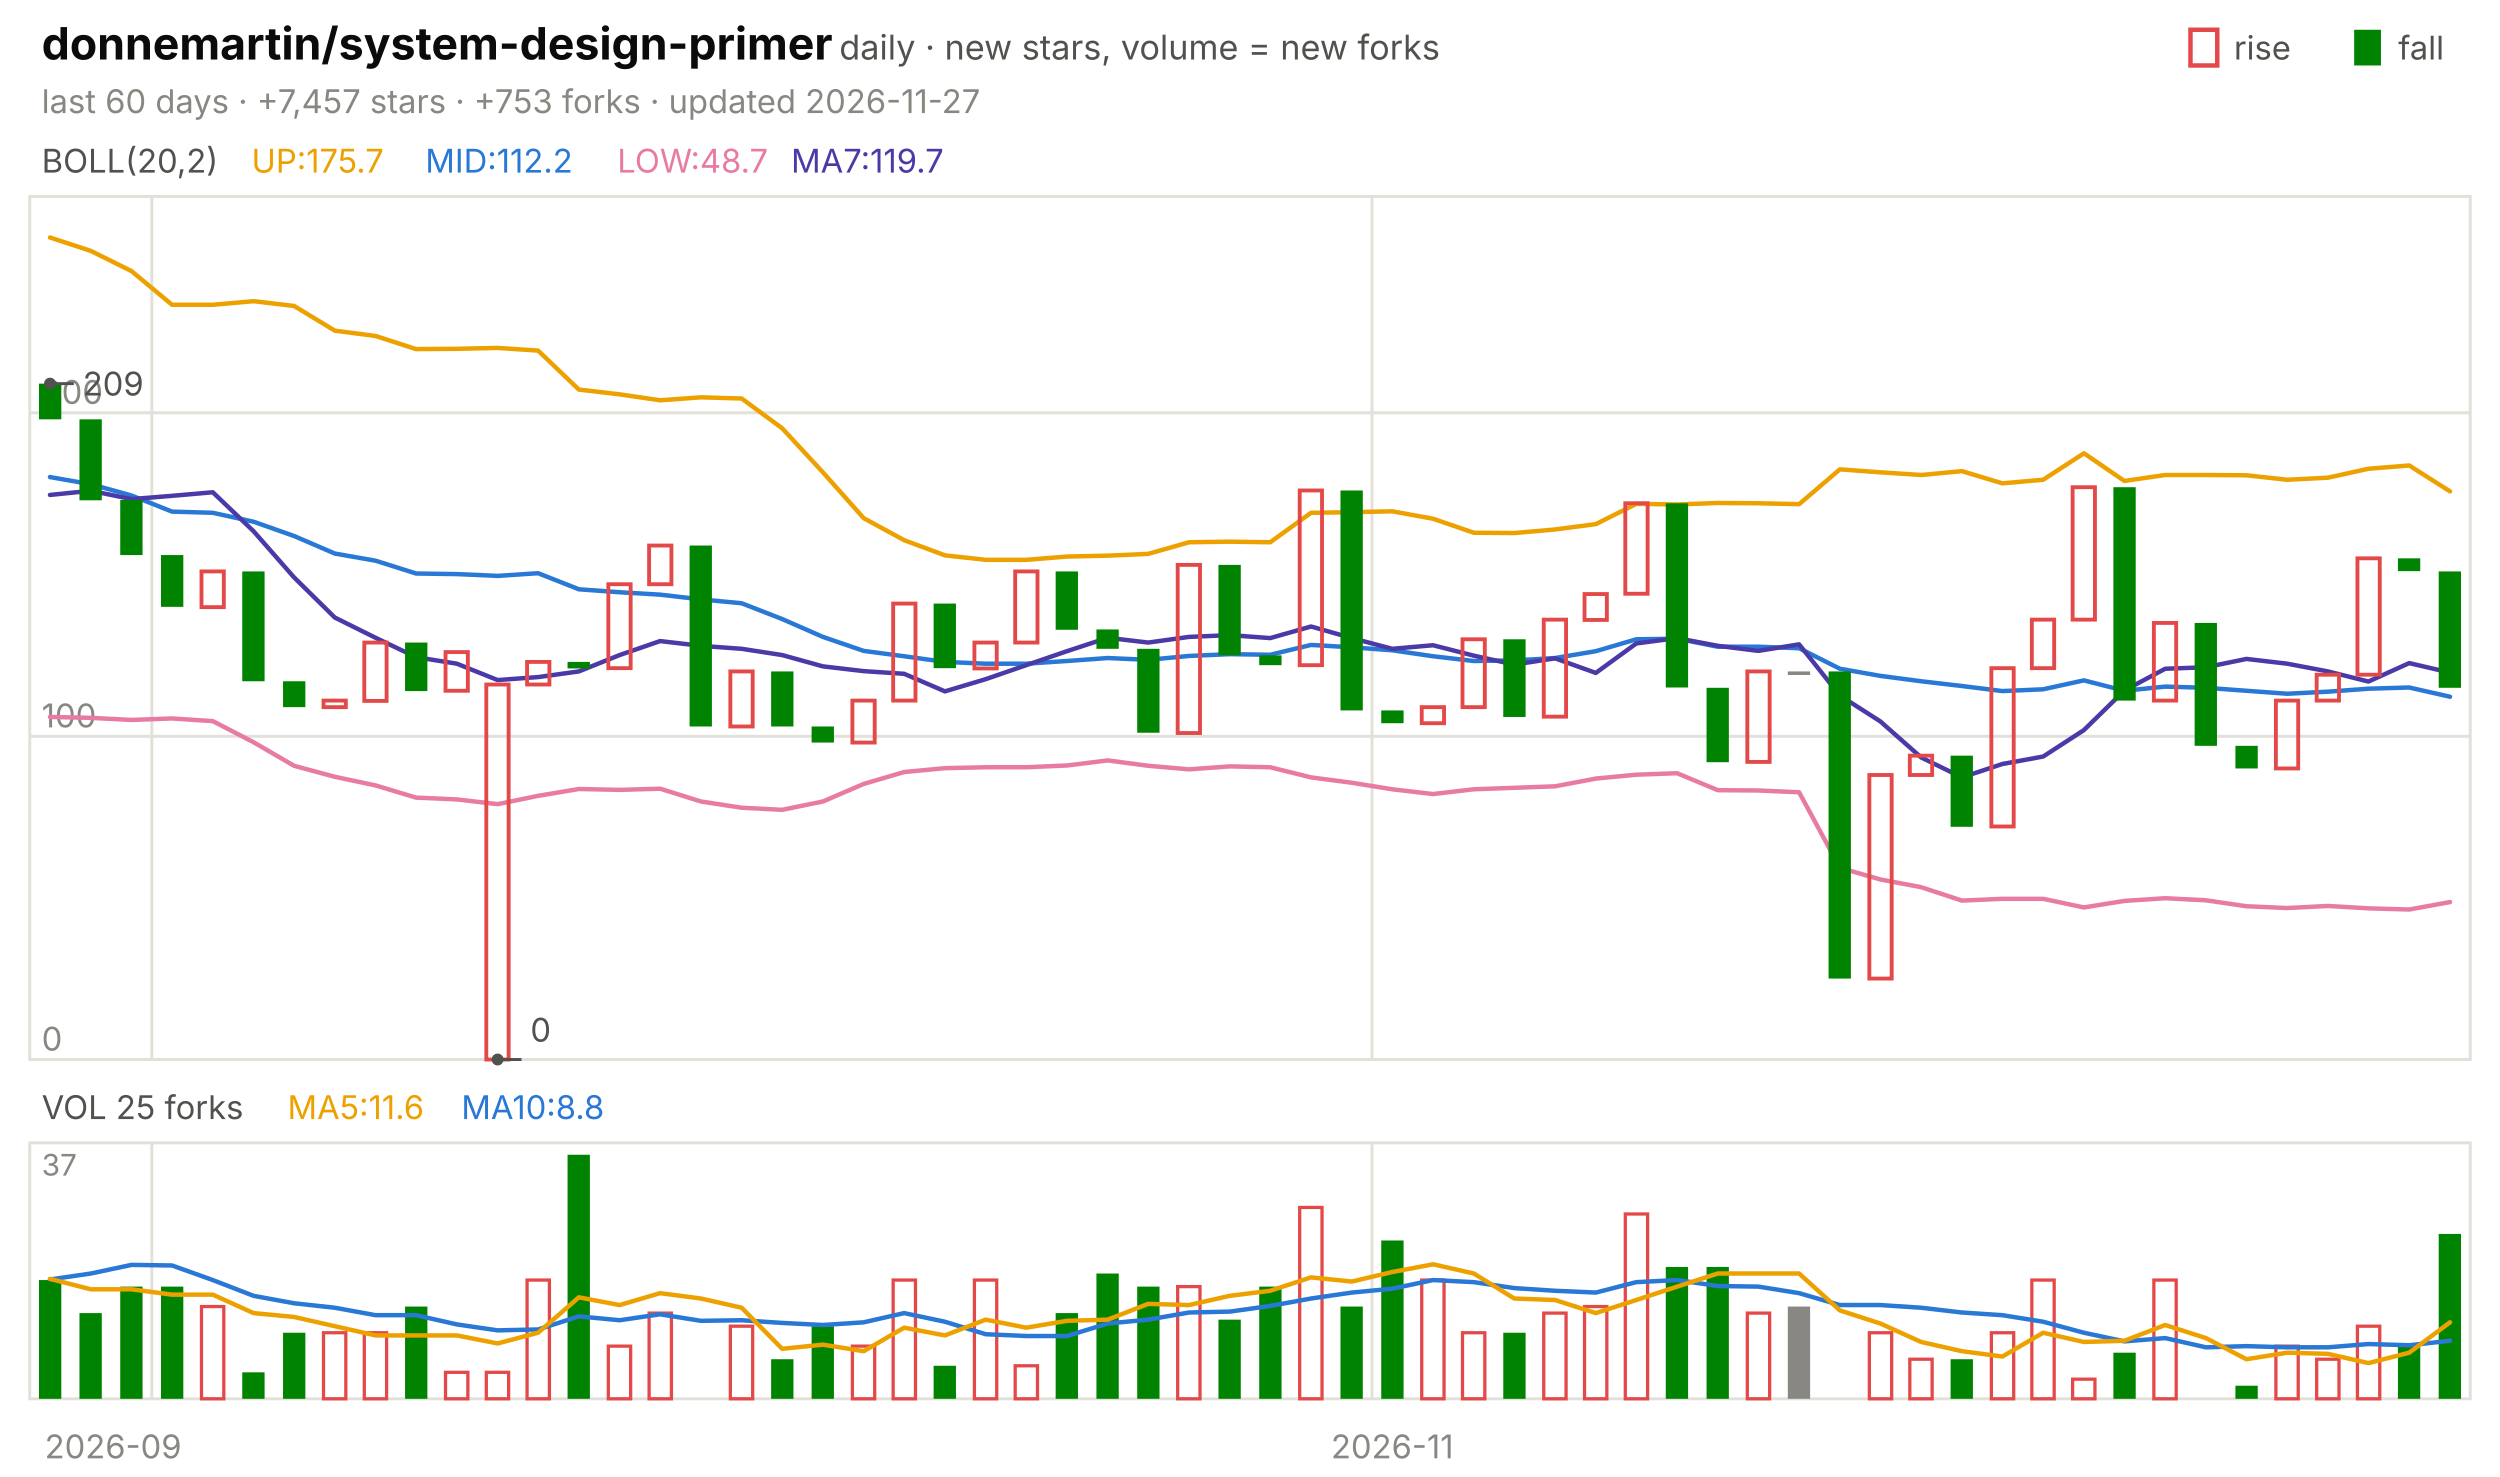
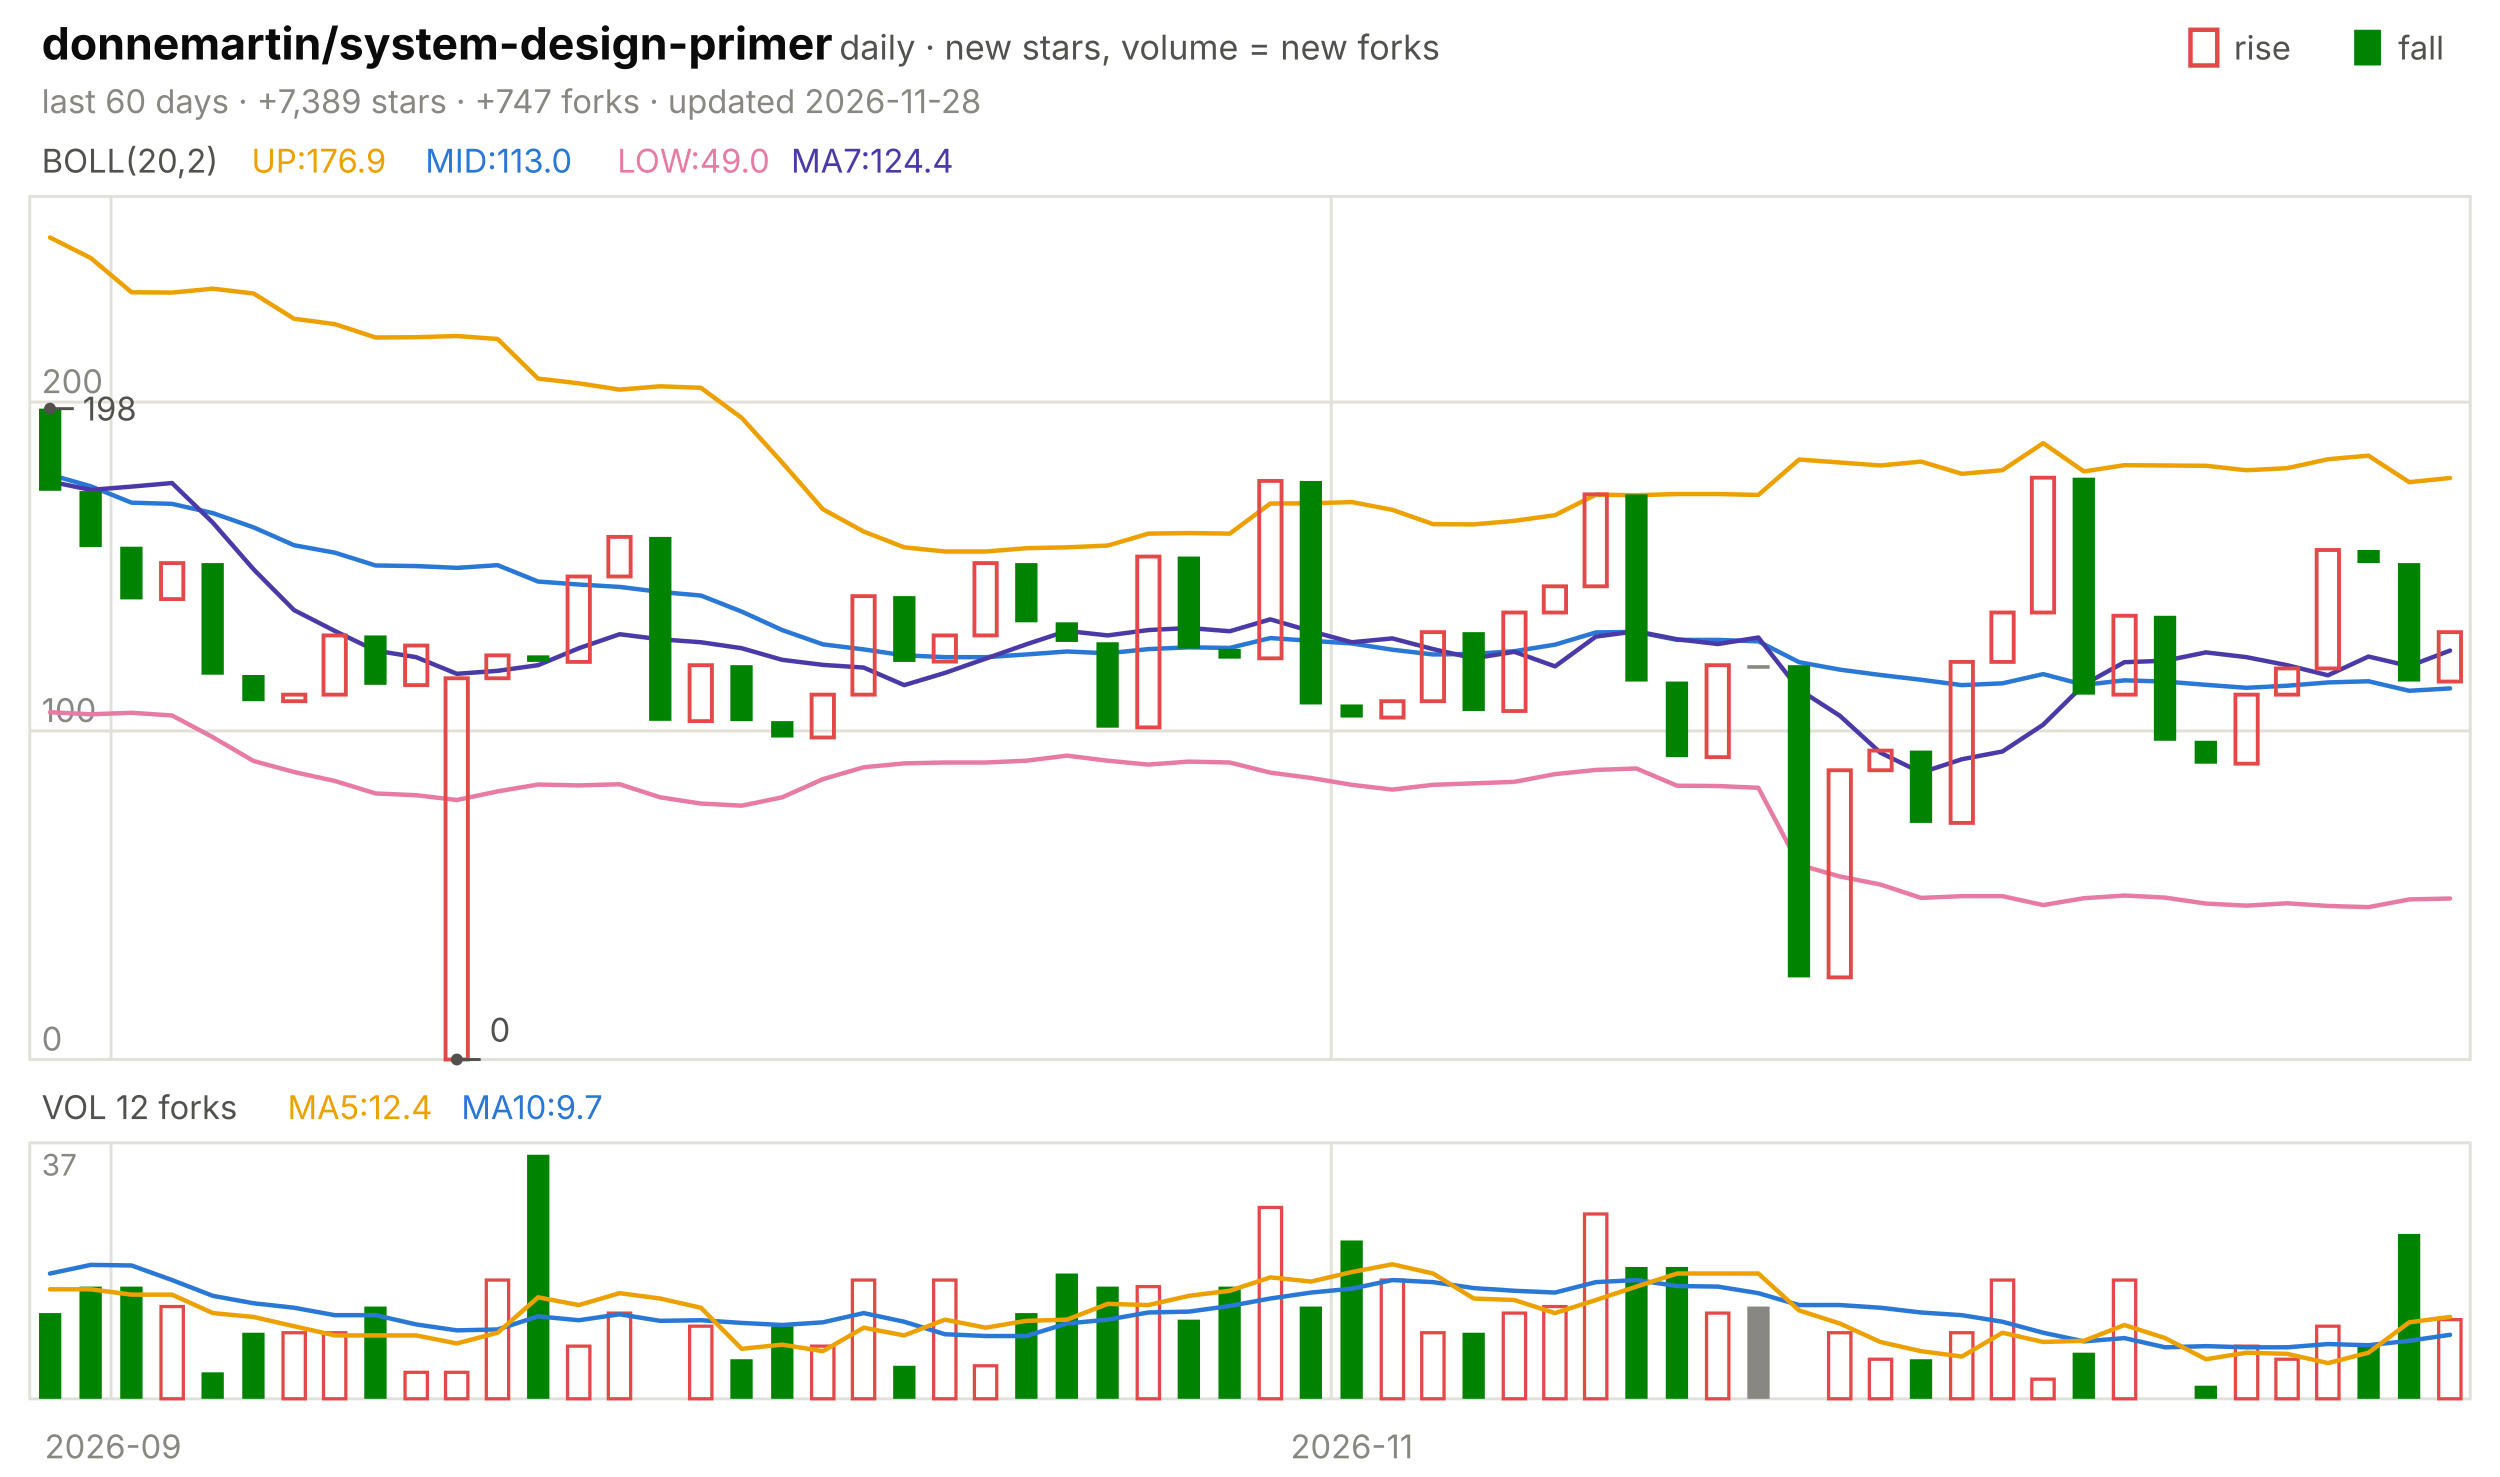
<svg xmlns="http://www.w3.org/2000/svg" viewBox="0 0 840 496" width="840" height="496" font-family="-apple-system,'Segoe UI',system-ui,sans-serif" role="img" aria-label="donnemartin/system-design-primer candlestick chart">
  <text x="14.0" y="20.0" font-size="15" fill="#0b0b0b" font-weight="650">donnemartin/system-design-primer</text>
  <text x="282.0" y="20.0" font-size="11.5" fill="#52514e">daily · new stars, volume = new forks</text>
  <text x="805.8" y="20.0" font-size="11.0" fill="#52514e">fall</text>
  <rect x="791" y="10" width="9" height="12" fill="#008300" />
  <text x="750.6" y="20.0" font-size="11.0" fill="#52514e">rise</text>
  <rect x="736" y="10" width="9" height="12" fill="none" stroke="#e34948" stroke-width="1.5" />
-   <text x="14.0" y="38.0" font-size="11.0" fill="#898781">last 60 days · +7,457 stars · +753 forks · updated 2026-11-27</text>
+   <text x="14.0" y="38.0" font-size="11.0" fill="#898781">last 60 days · +7,389 stars · +747 forks · updated 2026-11-28</text>
  <rect x="10" y="66" width="820" height="290" fill="none" stroke="#e1e0d9" />
  <rect x="10" y="384" width="820" height="86" fill="none" stroke="#e1e0d9" />
  <text x="38.0" y="490.0" font-size="11.0" fill="#898781" text-anchor="middle">2026-09</text>
-   <line x1="51.0" y1="66.0" x2="51.0" y2="356.0" stroke="#e1e0d9" stroke-width="1.0" />
-   <line x1="51.0" y1="384.0" x2="51.0" y2="470.0" stroke="#e1e0d9" stroke-width="1.0" />
-   <line x1="461.0" y1="66.0" x2="461.0" y2="356.0" stroke="#e1e0d9" stroke-width="1.0" />
-   <line x1="461.0" y1="384.0" x2="461.0" y2="470.0" stroke="#e1e0d9" stroke-width="1.0" />
-   <text x="467.8" y="490.0" font-size="11.0" fill="#898781" text-anchor="middle">2026-11</text>
+   <line x1="37.3" y1="66.0" x2="37.3" y2="356.0" stroke="#e1e0d9" stroke-width="1.0" />
+   <line x1="37.3" y1="384.0" x2="37.3" y2="470.0" stroke="#e1e0d9" stroke-width="1.0" />
+   <line x1="447.3" y1="66.0" x2="447.3" y2="356.0" stroke="#e1e0d9" stroke-width="1.0" />
+   <line x1="447.3" y1="384.0" x2="447.3" y2="470.0" stroke="#e1e0d9" stroke-width="1.0" />
+   <text x="454.2" y="490.0" font-size="11.0" fill="#898781" text-anchor="middle">2026-11</text>
  <text x="14.0" y="58.0" font-size="11.0" fill="#52514e">BOLL(20,2)</text>
-   <text x="84.5" y="58.0" font-size="11.0" fill="#eda100">UP:175.7</text>
-   <text x="142.9" y="58.0" font-size="11.0" fill="#2a78d6">MID:112.2</text>
-   <text x="207.4" y="58.0" font-size="11.0" fill="#e87ba4">LOW:48.7</text>
-   <text x="265.8" y="58.0" font-size="11.0" fill="#4a3aa7">MA7:119.7</text>
+   <text x="84.5" y="58.0" font-size="11.0" fill="#eda100">UP:176.9</text>
+   <text x="142.9" y="58.0" font-size="11.0" fill="#2a78d6">MID:113.0</text>
+   <text x="207.4" y="58.0" font-size="11.0" fill="#e87ba4">LOW:49.0</text>
+   <text x="265.8" y="58.0" font-size="11.0" fill="#4a3aa7">MA7:124.4</text>
  <line x1="10.0" y1="356.0" x2="830.0" y2="356.0" stroke="#e1e0d9" stroke-width="1.0" />
  <text x="14.0" y="353.0" font-size="11.0" fill="#898781">0</text>
-   <line x1="10.0" y1="247.4" x2="830.0" y2="247.4" stroke="#e1e0d9" stroke-width="1.0" />
-   <text x="14.0" y="244.4" font-size="11.0" fill="#898781">100</text>
-   <line x1="10.0" y1="138.7" x2="830.0" y2="138.7" stroke="#e1e0d9" stroke-width="1.0" />
-   <text x="14.0" y="135.7" font-size="11.0" fill="#898781">200</text>
-   <polyline points="16.8,79.8 30.5,84.3 44.2,91.1 57.8,102.4 71.5,102.4 85.2,101.2 98.8,102.8 112.5,111.1 126.2,112.9 139.8,117.3 153.5,117.2 167.2,116.9 180.8,117.8 194.5,130.9 208.2,132.5 221.8,134.5 235.5,133.5 249.2,133.9 262.8,143.9 276.5,158.7 290.2,174.1 303.8,181.5 317.5,186.6 331.2,188.1 344.8,188.1 358.5,187.0 372.2,186.7 385.8,186.1 399.5,182.2 413.2,182.0 426.8,182.2 440.5,172.3 454.2,172.1 467.8,171.8 481.5,174.3 495.2,179.0 508.8,179.1 522.5,177.9 536.2,176.1 549.8,169.3 563.5,169.5 577.2,169.0 590.8,169.1 604.5,169.4 618.2,157.7 631.8,158.7 645.5,159.6 659.2,158.3 672.8,162.4 686.5,161.2 700.2,152.3 713.8,161.6 727.5,159.6 741.2,159.6 754.8,159.7 768.5,161.2 782.2,160.5 795.8,157.5 809.5,156.4 823.2,165.1" fill="none" stroke="#eda100" stroke-width="1.5" stroke-linejoin="round" stroke-linecap="round" />
-   <polyline points="16.8,160.3 30.5,162.7 44.2,166.5 57.8,171.9 71.5,172.3 85.2,175.3 98.8,180.1 112.5,186.0 126.2,188.4 139.8,192.7 153.5,192.9 167.2,193.5 180.8,192.6 194.5,198.0 208.2,199.0 221.8,199.8 235.5,201.4 249.2,202.7 262.8,208.0 276.5,214.0 290.2,218.7 303.8,220.5 317.5,222.4 331.2,223.0 344.8,223.0 358.5,222.1 372.2,221.1 385.8,221.7 399.5,220.4 413.2,219.8 426.8,220.0 440.5,216.7 454.2,217.5 467.8,218.5 481.5,220.5 495.2,222.1 508.8,221.9 522.5,221.1 536.2,218.8 549.8,214.8 563.5,214.6 577.2,217.3 590.8,217.3 604.5,217.8 618.2,224.7 631.8,227.1 645.5,228.9 659.2,230.5 672.8,232.2 686.5,231.6 700.2,228.6 713.8,232.1 727.5,230.7 741.2,231.1 754.8,232.1 768.5,233.1 782.2,232.4 795.8,231.4 809.5,231.0 823.2,234.1" fill="none" stroke="#2a78d6" stroke-width="1.5" stroke-linejoin="round" stroke-linecap="round" />
-   <polyline points="16.8,240.9 30.5,241.2 44.2,241.9 57.8,241.4 71.5,242.3 85.2,249.4 98.8,257.3 112.5,261.0 126.2,263.9 139.8,268.0 153.5,268.6 167.2,270.2 180.8,267.4 194.5,265.1 208.2,265.4 221.8,265.0 235.5,269.3 249.2,271.4 262.8,272.1 276.5,269.3 290.2,263.4 303.8,259.4 317.5,258.1 331.2,257.8 344.8,257.8 358.5,257.2 372.2,255.5 385.8,257.3 399.5,258.5 413.2,257.5 426.8,257.8 440.5,261.2 454.2,263.0 467.8,265.2 481.5,266.8 495.2,265.2 508.8,264.7 522.5,264.2 536.2,261.6 549.8,260.3 563.5,259.8 577.2,265.5 590.8,265.6 604.5,266.2 618.2,291.6 631.8,295.5 645.5,298.1 659.2,302.6 672.8,302.0 686.5,302.0 700.2,304.9 713.8,302.7 727.5,301.8 741.2,302.5 754.8,304.5 768.5,305.1 782.2,304.4 795.8,305.2 809.5,305.6 823.2,303.1" fill="none" stroke="#e87ba4" stroke-width="1.5" stroke-linejoin="round" stroke-linecap="round" />
-   <polyline points="16.8,166.3 30.5,164.9 44.2,167.7 57.8,166.6 71.5,165.4 85.2,178.5 98.8,194.0 112.5,207.5 126.2,214.3 139.8,220.8 153.5,223.0 167.2,228.5 180.8,227.5 194.5,225.6 208.2,220.1 221.8,215.4 235.5,217.0 249.2,218.0 262.8,220.1 276.5,223.9 290.2,225.5 303.8,226.4 317.5,232.3 331.2,228.2 344.8,223.5 358.5,218.8 372.2,214.3 385.8,215.9 399.5,214.0 413.2,213.4 426.8,214.4 440.5,210.5 454.2,214.4 467.8,218.0 481.5,216.8 495.2,220.3 508.8,223.3 522.5,221.2 536.2,226.1 549.8,216.2 563.5,214.4 577.2,217.0 590.8,218.7 604.5,216.5 618.2,233.7 631.8,242.4 645.5,254.5 659.2,261.2 672.8,256.7 686.5,254.2 700.2,245.3 713.8,232.0 727.5,224.7 741.2,224.2 754.8,221.4 768.5,223.0 782.2,225.6 795.8,229.0 809.5,222.8 823.2,226.0" fill="none" stroke="#4a3aa7" stroke-width="1.5" stroke-linejoin="round" stroke-linecap="round" />
-   <rect x="13.1" y="128.9" width="7.5" height="12.0" fill="#008300" />
-   <rect x="26.7" y="140.9" width="7.5" height="27.2" fill="#008300" />
-   <rect x="40.4" y="168.0" width="7.5" height="18.5" fill="#008300" />
-   <rect x="54.1" y="186.5" width="7.5" height="17.4" fill="#008300" />
-   <rect x="67.7" y="192.0" width="7.5" height="12.0" fill="none" stroke="#e34948" stroke-width="1.3" />
-   <rect x="81.4" y="192.0" width="7.5" height="36.9" fill="#008300" />
-   <rect x="95.1" y="228.9" width="7.5" height="8.7" fill="#008300" />
-   <rect x="108.7" y="235.4" width="7.5" height="2.2" fill="none" stroke="#e34948" stroke-width="1.3" />
-   <rect x="122.4" y="215.9" width="7.5" height="19.6" fill="none" stroke="#e34948" stroke-width="1.3" />
-   <rect x="136.1" y="215.9" width="7.5" height="16.3" fill="#008300" />
-   <rect x="149.7" y="219.1" width="7.5" height="13.0" fill="none" stroke="#e34948" stroke-width="1.3" />
-   <rect x="163.4" y="230.0" width="7.5" height="126.0" fill="none" stroke="#e34948" stroke-width="1.3" />
-   <rect x="177.1" y="222.4" width="7.5" height="7.6" fill="none" stroke="#e34948" stroke-width="1.3" />
-   <rect x="190.7" y="222.4" width="7.5" height="2.2" fill="#008300" />
-   <rect x="204.4" y="196.3" width="7.5" height="28.2" fill="none" stroke="#e34948" stroke-width="1.3" />
-   <rect x="218.1" y="183.3" width="7.5" height="13.0" fill="none" stroke="#e34948" stroke-width="1.3" />
-   <rect x="231.7" y="183.3" width="7.5" height="60.8" fill="#008300" />
-   <rect x="245.4" y="225.6" width="7.5" height="18.5" fill="none" stroke="#e34948" stroke-width="1.3" />
-   <rect x="259.1" y="225.6" width="7.5" height="18.5" fill="#008300" />
-   <rect x="272.7" y="244.1" width="7.5" height="5.4" fill="#008300" />
-   <rect x="286.4" y="235.4" width="7.5" height="14.1" fill="none" stroke="#e34948" stroke-width="1.3" />
-   <rect x="300.1" y="202.8" width="7.5" height="32.6" fill="none" stroke="#e34948" stroke-width="1.3" />
-   <rect x="313.7" y="202.8" width="7.5" height="21.7" fill="#008300" />
-   <rect x="327.4" y="215.9" width="7.5" height="8.7" fill="none" stroke="#e34948" stroke-width="1.3" />
-   <rect x="341.1" y="192.0" width="7.5" height="23.9" fill="none" stroke="#e34948" stroke-width="1.3" />
-   <rect x="354.7" y="192.0" width="7.5" height="19.6" fill="#008300" />
-   <rect x="368.4" y="211.5" width="7.5" height="6.5" fill="#008300" />
-   <rect x="382.1" y="218.0" width="7.5" height="28.2" fill="#008300" />
-   <rect x="395.7" y="189.8" width="7.5" height="56.5" fill="none" stroke="#e34948" stroke-width="1.3" />
-   <rect x="409.4" y="189.8" width="7.5" height="30.4" fill="#008300" />
-   <rect x="423.1" y="220.2" width="7.5" height="3.3" fill="#008300" />
-   <rect x="436.7" y="164.8" width="7.5" height="58.7" fill="none" stroke="#e34948" stroke-width="1.3" />
-   <rect x="450.4" y="164.8" width="7.5" height="73.9" fill="#008300" />
-   <rect x="464.1" y="238.7" width="7.5" height="4.3" fill="#008300" />
-   <rect x="477.7" y="237.6" width="7.5" height="5.4" fill="none" stroke="#e34948" stroke-width="1.3" />
-   <rect x="491.4" y="214.8" width="7.5" height="22.8" fill="none" stroke="#e34948" stroke-width="1.3" />
-   <rect x="505.1" y="214.8" width="7.5" height="26.1" fill="#008300" />
-   <rect x="518.7" y="208.2" width="7.5" height="32.6" fill="none" stroke="#e34948" stroke-width="1.3" />
-   <rect x="532.4" y="199.6" width="7.5" height="8.7" fill="none" stroke="#e34948" stroke-width="1.3" />
-   <rect x="546.1" y="169.1" width="7.5" height="30.4" fill="none" stroke="#e34948" stroke-width="1.3" />
-   <rect x="559.7" y="169.1" width="7.5" height="61.9" fill="#008300" />
-   <rect x="573.4" y="231.1" width="7.5" height="25.0" fill="#008300" />
-   <rect x="587.1" y="225.6" width="7.5" height="30.4" fill="none" stroke="#e34948" stroke-width="1.3" />
-   <rect x="600.7" y="225.6" width="7.5" height="1.2" fill="#898781" />
-   <rect x="614.4" y="225.6" width="7.5" height="103.2" fill="#008300" />
-   <rect x="628.1" y="260.4" width="7.5" height="68.4" fill="none" stroke="#e34948" stroke-width="1.3" />
-   <rect x="641.7" y="253.9" width="7.5" height="6.5" fill="none" stroke="#e34948" stroke-width="1.3" />
-   <rect x="655.4" y="253.9" width="7.5" height="23.9" fill="#008300" />
-   <rect x="669.1" y="224.5" width="7.5" height="53.2" fill="none" stroke="#e34948" stroke-width="1.3" />
-   <rect x="682.7" y="208.2" width="7.5" height="16.3" fill="none" stroke="#e34948" stroke-width="1.3" />
-   <rect x="696.4" y="163.7" width="7.5" height="44.5" fill="none" stroke="#e34948" stroke-width="1.3" />
-   <rect x="710.1" y="163.7" width="7.5" height="71.7" fill="#008300" />
-   <rect x="723.7" y="209.3" width="7.5" height="26.1" fill="none" stroke="#e34948" stroke-width="1.3" />
-   <rect x="737.4" y="209.3" width="7.5" height="41.3" fill="#008300" />
-   <rect x="751.1" y="250.6" width="7.5" height="7.6" fill="#008300" />
-   <rect x="764.7" y="235.4" width="7.5" height="22.8" fill="none" stroke="#e34948" stroke-width="1.3" />
-   <rect x="778.4" y="226.7" width="7.5" height="8.7" fill="none" stroke="#e34948" stroke-width="1.3" />
-   <rect x="792.1" y="187.6" width="7.5" height="39.1" fill="none" stroke="#e34948" stroke-width="1.3" />
-   <rect x="805.7" y="187.6" width="7.5" height="4.3" fill="#008300" />
-   <rect x="819.4" y="192.0" width="7.5" height="39.1" fill="#008300" />
-   <circle cx="16.8" cy="128.9" r="2" fill="#52514e" />
-   <line x1="16.8" y1="128.9" x2="24.8" y2="128.9" stroke="#52514e" stroke-width="1.0" />
-   <text x="27.8" y="132.9" font-size="11.0" fill="#52514e">209</text>
-   <circle cx="167.2" cy="356.0" r="2" fill="#52514e" />
-   <line x1="167.2" y1="356.0" x2="175.2" y2="356.0" stroke="#52514e" stroke-width="1.0" />
-   <text x="178.2" y="350.0" font-size="11.0" fill="#52514e">0</text>
-   <text x="14.0" y="376.0" font-size="11.0" fill="#52514e">VOL 25 forks</text>
-   <text x="96.6" y="376.0" font-size="11.0" fill="#eda100">MA5:11.6</text>
-   <text x="155.0" y="376.0" font-size="11.0" fill="#2a78d6">MA10:8.8</text>
+   <line x1="10.0" y1="245.6" x2="830.0" y2="245.6" stroke="#e1e0d9" stroke-width="1.0" />
+   <text x="14.0" y="242.6" font-size="11.0" fill="#898781">100</text>
+   <line x1="10.0" y1="135.1" x2="830.0" y2="135.1" stroke="#e1e0d9" stroke-width="1.0" />
+   <text x="14.0" y="132.1" font-size="11.0" fill="#898781">200</text>
+   <polyline points="16.8,79.8 30.5,86.7 44.2,98.2 57.8,98.3 71.5,97.0 85.2,98.6 98.8,107.1 112.5,108.9 126.2,113.4 139.8,113.3 153.5,112.9 167.2,113.9 180.8,127.2 194.5,128.8 208.2,130.9 221.8,129.8 235.5,130.3 249.2,140.4 262.8,155.4 276.5,171.1 290.2,178.6 303.8,183.9 317.5,185.3 331.2,185.3 344.8,184.2 358.5,183.9 372.2,183.3 385.8,179.3 399.5,179.1 413.2,179.3 426.8,169.2 440.5,169.1 454.2,168.7 467.8,171.3 481.5,176.1 495.2,176.2 508.8,175.0 522.5,173.1 536.2,166.2 549.8,166.4 563.5,166.0 577.2,166.0 590.8,166.3 604.5,154.4 618.2,155.4 631.8,156.4 645.5,155.1 659.2,159.2 672.8,158.0 686.5,148.9 700.2,158.4 713.8,156.3 727.5,156.4 741.2,156.5 754.8,158.0 768.5,157.3 782.2,154.3 795.8,153.1 809.5,162.0 823.2,160.6" fill="none" stroke="#eda100" stroke-width="1.5" stroke-linejoin="round" stroke-linecap="round" />
+   <polyline points="16.8,159.5 30.5,163.4 44.2,168.9 57.8,169.3 71.5,172.4 85.2,177.2 98.8,183.2 112.5,185.7 126.2,190.0 139.8,190.2 153.5,190.8 167.2,189.9 180.8,195.4 194.5,196.4 208.2,197.2 221.8,198.9 235.5,200.1 249.2,205.5 262.8,211.7 276.5,216.5 290.2,218.2 303.8,220.2 317.5,220.8 331.2,220.8 344.8,219.9 358.5,218.9 372.2,219.5 385.8,218.1 399.5,217.5 413.2,217.7 426.8,214.4 440.5,215.3 454.2,216.2 467.8,218.3 481.5,219.9 495.2,219.7 508.8,218.8 522.5,216.6 536.2,212.5 549.8,212.3 563.5,215.0 577.2,215.0 590.8,215.5 604.5,222.5 618.2,225.0 631.8,226.8 645.5,228.4 659.2,230.2 672.8,229.6 686.5,226.5 700.2,230.1 713.8,228.6 727.5,229.0 741.2,230.1 754.8,231.1 768.5,230.4 782.2,229.3 795.8,228.9 809.5,232.1 823.2,231.3" fill="none" stroke="#2a78d6" stroke-width="1.5" stroke-linejoin="round" stroke-linecap="round" />
+   <polyline points="16.8,239.3 30.5,240.0 44.2,239.5 57.8,240.4 71.5,247.7 85.2,255.7 98.8,259.4 112.5,262.4 126.2,266.6 139.8,267.2 153.5,268.8 167.2,265.9 180.8,263.6 194.5,263.9 208.2,263.5 221.8,267.9 235.5,270.0 249.2,270.7 262.8,267.9 276.5,261.8 290.2,257.8 303.8,256.5 317.5,256.2 331.2,256.2 344.8,255.6 358.5,253.9 372.2,255.6 385.8,256.9 399.5,255.9 413.2,256.2 426.8,259.6 440.5,261.4 454.2,263.7 467.8,265.3 481.5,263.7 495.2,263.2 508.8,262.7 522.5,260.1 536.2,258.7 549.8,258.2 563.5,264.0 577.2,264.1 590.8,264.7 604.5,290.6 618.2,294.5 631.8,297.2 645.5,301.7 659.2,301.1 672.8,301.1 686.5,304.1 700.2,301.8 713.8,300.9 727.5,301.6 741.2,303.6 754.8,304.3 768.5,303.5 782.2,304.4 795.8,304.8 809.5,302.2 823.2,301.9" fill="none" stroke="#e87ba4" stroke-width="1.5" stroke-linejoin="round" stroke-linecap="round" />
+   <polyline points="16.8,161.8 30.5,164.6 44.2,163.5 57.8,162.3 71.5,175.6 85.2,191.3 98.8,205.0 112.5,212.0 126.2,218.6 139.8,220.8 153.5,226.4 167.2,225.4 180.8,223.5 194.5,217.8 208.2,213.1 221.8,214.8 235.5,215.8 249.2,217.8 262.8,221.7 276.5,223.4 290.2,224.3 303.8,230.2 317.5,226.1 331.2,221.3 344.8,216.5 358.5,212.0 372.2,213.5 385.8,211.7 399.5,211.0 413.2,212.1 426.8,208.1 440.5,212.1 454.2,215.8 467.8,214.5 481.5,218.1 495.2,221.2 508.8,219.0 522.5,223.9 536.2,213.9 549.8,212.1 563.5,214.8 577.2,216.4 590.8,214.2 604.5,231.7 618.2,240.5 631.8,252.9 645.5,259.6 659.2,255.1 672.8,252.5 686.5,243.5 700.2,230.0 713.8,222.5 727.5,222.0 741.2,219.2 754.8,220.8 768.5,223.5 782.2,226.9 795.8,220.6 809.5,223.8 823.2,218.6" fill="none" stroke="#4a3aa7" stroke-width="1.5" stroke-linejoin="round" stroke-linecap="round" />
+   <rect x="13.1" y="137.3" width="7.5" height="27.6" fill="#008300" />
+   <rect x="26.7" y="165.0" width="7.5" height="18.8" fill="#008300" />
+   <rect x="40.4" y="183.7" width="7.5" height="17.7" fill="#008300" />
+   <rect x="54.1" y="189.2" width="7.5" height="12.1" fill="none" stroke="#e34948" stroke-width="1.3" />
+   <rect x="67.7" y="189.2" width="7.5" height="37.5" fill="#008300" />
+   <rect x="81.4" y="226.8" width="7.5" height="8.8" fill="#008300" />
+   <rect x="95.1" y="233.4" width="7.5" height="2.2" fill="none" stroke="#e34948" stroke-width="1.3" />
+   <rect x="108.7" y="213.5" width="7.5" height="19.9" fill="none" stroke="#e34948" stroke-width="1.3" />
+   <rect x="122.4" y="213.5" width="7.5" height="16.6" fill="#008300" />
+   <rect x="136.1" y="216.9" width="7.5" height="13.3" fill="none" stroke="#e34948" stroke-width="1.3" />
+   <rect x="149.7" y="227.9" width="7.5" height="128.1" fill="none" stroke="#e34948" stroke-width="1.3" />
+   <rect x="163.4" y="220.2" width="7.5" height="7.7" fill="none" stroke="#e34948" stroke-width="1.3" />
+   <rect x="177.1" y="220.2" width="7.5" height="2.2" fill="#008300" />
+   <rect x="190.7" y="193.7" width="7.5" height="28.7" fill="none" stroke="#e34948" stroke-width="1.3" />
+   <rect x="204.4" y="180.4" width="7.5" height="13.3" fill="none" stroke="#e34948" stroke-width="1.3" />
+   <rect x="218.1" y="180.4" width="7.5" height="61.8" fill="#008300" />
+   <rect x="231.7" y="223.5" width="7.5" height="18.8" fill="none" stroke="#e34948" stroke-width="1.3" />
+   <rect x="245.4" y="223.5" width="7.5" height="18.8" fill="#008300" />
+   <rect x="259.1" y="242.3" width="7.5" height="5.5" fill="#008300" />
+   <rect x="272.7" y="233.4" width="7.5" height="14.4" fill="none" stroke="#e34948" stroke-width="1.3" />
+   <rect x="286.4" y="200.3" width="7.5" height="33.1" fill="none" stroke="#e34948" stroke-width="1.3" />
+   <rect x="300.1" y="200.3" width="7.5" height="22.1" fill="#008300" />
+   <rect x="313.7" y="213.5" width="7.5" height="8.8" fill="none" stroke="#e34948" stroke-width="1.3" />
+   <rect x="327.4" y="189.2" width="7.5" height="24.3" fill="none" stroke="#e34948" stroke-width="1.3" />
+   <rect x="341.1" y="189.2" width="7.5" height="19.9" fill="#008300" />
+   <rect x="354.7" y="209.1" width="7.5" height="6.6" fill="#008300" />
+   <rect x="368.4" y="215.8" width="7.5" height="28.7" fill="#008300" />
+   <rect x="382.1" y="187.0" width="7.5" height="57.4" fill="none" stroke="#e34948" stroke-width="1.3" />
+   <rect x="395.7" y="187.0" width="7.5" height="30.9" fill="#008300" />
+   <rect x="409.4" y="218.0" width="7.5" height="3.3" fill="#008300" />
+   <rect x="423.1" y="161.6" width="7.5" height="59.6" fill="none" stroke="#e34948" stroke-width="1.3" />
+   <rect x="436.7" y="161.6" width="7.5" height="75.1" fill="#008300" />
+   <rect x="450.4" y="236.7" width="7.5" height="4.4" fill="#008300" />
+   <rect x="464.1" y="235.6" width="7.5" height="5.5" fill="none" stroke="#e34948" stroke-width="1.3" />
+   <rect x="477.7" y="212.4" width="7.5" height="23.2" fill="none" stroke="#e34948" stroke-width="1.3" />
+   <rect x="491.4" y="212.4" width="7.5" height="26.5" fill="#008300" />
+   <rect x="505.1" y="205.8" width="7.5" height="33.1" fill="none" stroke="#e34948" stroke-width="1.3" />
+   <rect x="518.7" y="197.0" width="7.5" height="8.8" fill="none" stroke="#e34948" stroke-width="1.3" />
+   <rect x="532.4" y="166.1" width="7.5" height="30.9" fill="none" stroke="#e34948" stroke-width="1.3" />
+   <rect x="546.1" y="166.1" width="7.5" height="62.9" fill="#008300" />
+   <rect x="559.7" y="229.0" width="7.5" height="25.4" fill="#008300" />
+   <rect x="573.4" y="223.5" width="7.5" height="30.9" fill="none" stroke="#e34948" stroke-width="1.3" />
+   <rect x="587.1" y="223.5" width="7.5" height="1.2" fill="#898781" />
+   <rect x="600.7" y="223.5" width="7.5" height="104.9" fill="#008300" />
+   <rect x="614.4" y="258.8" width="7.5" height="69.6" fill="none" stroke="#e34948" stroke-width="1.3" />
+   <rect x="628.1" y="252.2" width="7.5" height="6.6" fill="none" stroke="#e34948" stroke-width="1.3" />
+   <rect x="641.7" y="252.2" width="7.5" height="24.3" fill="#008300" />
+   <rect x="655.4" y="222.4" width="7.5" height="54.1" fill="none" stroke="#e34948" stroke-width="1.3" />
+   <rect x="669.1" y="205.8" width="7.5" height="16.6" fill="none" stroke="#e34948" stroke-width="1.3" />
+   <rect x="682.7" y="160.5" width="7.5" height="45.3" fill="none" stroke="#e34948" stroke-width="1.3" />
+   <rect x="696.4" y="160.5" width="7.5" height="72.9" fill="#008300" />
+   <rect x="710.1" y="206.9" width="7.5" height="26.5" fill="none" stroke="#e34948" stroke-width="1.3" />
+   <rect x="723.7" y="206.9" width="7.5" height="42.0" fill="#008300" />
+   <rect x="737.4" y="248.9" width="7.5" height="7.7" fill="#008300" />
+   <rect x="751.1" y="233.4" width="7.5" height="23.2" fill="none" stroke="#e34948" stroke-width="1.3" />
+   <rect x="764.7" y="224.6" width="7.5" height="8.8" fill="none" stroke="#e34948" stroke-width="1.3" />
+   <rect x="778.4" y="184.8" width="7.5" height="39.8" fill="none" stroke="#e34948" stroke-width="1.3" />
+   <rect x="792.1" y="184.8" width="7.5" height="4.4" fill="#008300" />
+   <rect x="805.7" y="189.2" width="7.5" height="39.8" fill="#008300" />
+   <rect x="819.4" y="212.4" width="7.5" height="16.6" fill="none" stroke="#e34948" stroke-width="1.3" />
+   <circle cx="16.8" cy="137.3" r="2" fill="#52514e" />
+   <line x1="16.8" y1="137.3" x2="24.8" y2="137.3" stroke="#52514e" stroke-width="1.0" />
+   <text x="27.8" y="141.3" font-size="11.0" fill="#52514e">198</text>
+   <circle cx="153.5" cy="356.0" r="2" fill="#52514e" />
+   <line x1="153.5" y1="356.0" x2="161.5" y2="356.0" stroke="#52514e" stroke-width="1.0" />
+   <text x="164.5" y="350.0" font-size="11.0" fill="#52514e">0</text>
+   <text x="14.0" y="376.0" font-size="11.0" fill="#52514e">VOL 12 forks</text>
+   <text x="96.6" y="376.0" font-size="11.0" fill="#eda100">MA5:12.4</text>
+   <text x="155.0" y="376.0" font-size="11.0" fill="#2a78d6">MA10:9.7</text>
  <text x="14.0" y="395.0" font-size="10" fill="#898781">37</text>
-   <rect x="13.1" y="430.1" width="7.5" height="39.9" fill="#008300" />
-   <rect x="26.7" y="441.2" width="7.5" height="28.8" fill="#008300" />
+   <rect x="13.1" y="441.2" width="7.5" height="28.8" fill="#008300" />
+   <rect x="26.7" y="432.3" width="7.5" height="37.7" fill="#008300" />
  <rect x="40.4" y="432.3" width="7.5" height="37.7" fill="#008300" />
-   <rect x="54.1" y="432.3" width="7.5" height="37.7" fill="#008300" />
-   <rect x="67.7" y="439.0" width="7.5" height="31.0" fill="none" stroke="#e34948" stroke-width="1.1" />
-   <rect x="81.4" y="461.1" width="7.5" height="8.9" fill="#008300" />
-   <rect x="95.1" y="447.8" width="7.5" height="22.2" fill="#008300" />
+   <rect x="54.1" y="439.0" width="7.5" height="31.0" fill="none" stroke="#e34948" stroke-width="1.1" />
+   <rect x="67.7" y="461.1" width="7.5" height="8.9" fill="#008300" />
+   <rect x="81.4" y="447.8" width="7.5" height="22.2" fill="#008300" />
+   <rect x="95.1" y="447.8" width="7.5" height="22.2" fill="none" stroke="#e34948" stroke-width="1.1" />
  <rect x="108.7" y="447.8" width="7.5" height="22.2" fill="none" stroke="#e34948" stroke-width="1.1" />
-   <rect x="122.4" y="447.8" width="7.5" height="22.2" fill="none" stroke="#e34948" stroke-width="1.1" />
-   <rect x="136.1" y="439.0" width="7.5" height="31.0" fill="#008300" />
+   <rect x="122.4" y="439.0" width="7.5" height="31.0" fill="#008300" />
+   <rect x="136.1" y="461.1" width="7.5" height="8.9" fill="none" stroke="#e34948" stroke-width="1.1" />
  <rect x="149.7" y="461.1" width="7.5" height="8.9" fill="none" stroke="#e34948" stroke-width="1.1" />
-   <rect x="163.4" y="461.1" width="7.5" height="8.9" fill="none" stroke="#e34948" stroke-width="1.1" />
-   <rect x="177.1" y="430.1" width="7.5" height="39.9" fill="none" stroke="#e34948" stroke-width="1.1" />
-   <rect x="190.7" y="388.0" width="7.5" height="82.0" fill="#008300" />
-   <rect x="204.4" y="452.3" width="7.5" height="17.7" fill="none" stroke="#e34948" stroke-width="1.1" />
-   <rect x="218.1" y="441.2" width="7.5" height="28.8" fill="none" stroke="#e34948" stroke-width="1.1" />
-   <rect x="245.4" y="445.6" width="7.5" height="24.4" fill="none" stroke="#e34948" stroke-width="1.1" />
-   <rect x="259.1" y="456.7" width="7.5" height="13.3" fill="#008300" />
-   <rect x="272.7" y="445.6" width="7.5" height="24.4" fill="#008300" />
-   <rect x="286.4" y="452.3" width="7.5" height="17.7" fill="none" stroke="#e34948" stroke-width="1.1" />
-   <rect x="300.1" y="430.1" width="7.5" height="39.9" fill="none" stroke="#e34948" stroke-width="1.1" />
-   <rect x="313.7" y="458.9" width="7.5" height="11.1" fill="#008300" />
-   <rect x="327.4" y="430.1" width="7.5" height="39.9" fill="none" stroke="#e34948" stroke-width="1.1" />
-   <rect x="341.1" y="458.9" width="7.5" height="11.1" fill="none" stroke="#e34948" stroke-width="1.1" />
-   <rect x="354.7" y="441.2" width="7.5" height="28.8" fill="#008300" />
-   <rect x="368.4" y="427.9" width="7.5" height="42.1" fill="#008300" />
-   <rect x="382.1" y="432.3" width="7.5" height="37.7" fill="#008300" />
-   <rect x="395.7" y="432.3" width="7.5" height="37.7" fill="none" stroke="#e34948" stroke-width="1.1" />
-   <rect x="409.4" y="443.4" width="7.5" height="26.6" fill="#008300" />
-   <rect x="423.1" y="432.3" width="7.5" height="37.7" fill="#008300" />
-   <rect x="436.7" y="405.7" width="7.5" height="64.3" fill="none" stroke="#e34948" stroke-width="1.1" />
-   <rect x="450.4" y="439.0" width="7.5" height="31.0" fill="#008300" />
-   <rect x="464.1" y="416.8" width="7.5" height="53.2" fill="#008300" />
-   <rect x="477.7" y="430.1" width="7.5" height="39.9" fill="none" stroke="#e34948" stroke-width="1.1" />
-   <rect x="491.4" y="447.8" width="7.5" height="22.2" fill="none" stroke="#e34948" stroke-width="1.1" />
-   <rect x="505.1" y="447.8" width="7.5" height="22.2" fill="#008300" />
-   <rect x="518.7" y="441.2" width="7.5" height="28.8" fill="none" stroke="#e34948" stroke-width="1.1" />
-   <rect x="532.4" y="439.0" width="7.5" height="31.0" fill="none" stroke="#e34948" stroke-width="1.1" />
-   <rect x="546.1" y="407.9" width="7.5" height="62.1" fill="none" stroke="#e34948" stroke-width="1.1" />
+   <rect x="163.4" y="430.1" width="7.5" height="39.9" fill="none" stroke="#e34948" stroke-width="1.1" />
+   <rect x="177.1" y="388.0" width="7.5" height="82.0" fill="#008300" />
+   <rect x="190.7" y="452.3" width="7.5" height="17.7" fill="none" stroke="#e34948" stroke-width="1.1" />
+   <rect x="204.4" y="441.2" width="7.5" height="28.8" fill="none" stroke="#e34948" stroke-width="1.1" />
+   <rect x="231.7" y="445.6" width="7.5" height="24.4" fill="none" stroke="#e34948" stroke-width="1.1" />
+   <rect x="245.4" y="456.7" width="7.5" height="13.3" fill="#008300" />
+   <rect x="259.1" y="445.6" width="7.5" height="24.4" fill="#008300" />
+   <rect x="272.7" y="452.3" width="7.5" height="17.7" fill="none" stroke="#e34948" stroke-width="1.1" />
+   <rect x="286.4" y="430.1" width="7.5" height="39.9" fill="none" stroke="#e34948" stroke-width="1.1" />
+   <rect x="300.1" y="458.9" width="7.5" height="11.1" fill="#008300" />
+   <rect x="313.7" y="430.1" width="7.5" height="39.9" fill="none" stroke="#e34948" stroke-width="1.1" />
+   <rect x="327.4" y="458.9" width="7.5" height="11.1" fill="none" stroke="#e34948" stroke-width="1.1" />
+   <rect x="341.1" y="441.2" width="7.5" height="28.8" fill="#008300" />
+   <rect x="354.7" y="427.9" width="7.5" height="42.1" fill="#008300" />
+   <rect x="368.4" y="432.3" width="7.5" height="37.7" fill="#008300" />
+   <rect x="382.1" y="432.3" width="7.5" height="37.7" fill="none" stroke="#e34948" stroke-width="1.1" />
+   <rect x="395.7" y="443.4" width="7.5" height="26.6" fill="#008300" />
+   <rect x="409.4" y="432.3" width="7.5" height="37.7" fill="#008300" />
+   <rect x="423.1" y="405.7" width="7.5" height="64.3" fill="none" stroke="#e34948" stroke-width="1.1" />
+   <rect x="436.7" y="439.0" width="7.5" height="31.0" fill="#008300" />
+   <rect x="450.4" y="416.8" width="7.5" height="53.2" fill="#008300" />
+   <rect x="464.1" y="430.1" width="7.5" height="39.9" fill="none" stroke="#e34948" stroke-width="1.1" />
+   <rect x="477.7" y="447.8" width="7.5" height="22.2" fill="none" stroke="#e34948" stroke-width="1.1" />
+   <rect x="491.4" y="447.8" width="7.5" height="22.2" fill="#008300" />
+   <rect x="505.1" y="441.2" width="7.5" height="28.8" fill="none" stroke="#e34948" stroke-width="1.1" />
+   <rect x="518.7" y="439.0" width="7.5" height="31.0" fill="none" stroke="#e34948" stroke-width="1.1" />
+   <rect x="532.4" y="407.9" width="7.5" height="62.1" fill="none" stroke="#e34948" stroke-width="1.1" />
+   <rect x="546.1" y="425.7" width="7.5" height="44.3" fill="#008300" />
  <rect x="559.7" y="425.7" width="7.5" height="44.3" fill="#008300" />
-   <rect x="573.4" y="425.7" width="7.5" height="44.3" fill="#008300" />
-   <rect x="587.1" y="441.2" width="7.5" height="28.8" fill="none" stroke="#e34948" stroke-width="1.1" />
-   <rect x="600.7" y="439.0" width="7.5" height="31.0" fill="#898781" />
-   <rect x="628.1" y="447.8" width="7.5" height="22.2" fill="none" stroke="#e34948" stroke-width="1.1" />
-   <rect x="641.7" y="456.7" width="7.5" height="13.3" fill="none" stroke="#e34948" stroke-width="1.1" />
-   <rect x="655.4" y="456.7" width="7.5" height="13.3" fill="#008300" />
-   <rect x="669.1" y="447.8" width="7.5" height="22.2" fill="none" stroke="#e34948" stroke-width="1.1" />
-   <rect x="682.7" y="430.1" width="7.5" height="39.9" fill="none" stroke="#e34948" stroke-width="1.1" />
-   <rect x="696.4" y="463.4" width="7.5" height="6.6" fill="none" stroke="#e34948" stroke-width="1.1" />
-   <rect x="710.1" y="454.5" width="7.5" height="15.5" fill="#008300" />
-   <rect x="723.7" y="430.1" width="7.5" height="39.9" fill="none" stroke="#e34948" stroke-width="1.1" />
-   <rect x="751.1" y="465.6" width="7.5" height="4.4" fill="#008300" />
-   <rect x="764.7" y="452.3" width="7.5" height="17.7" fill="none" stroke="#e34948" stroke-width="1.1" />
-   <rect x="778.4" y="456.7" width="7.5" height="13.3" fill="none" stroke="#e34948" stroke-width="1.1" />
-   <rect x="792.1" y="445.6" width="7.5" height="24.4" fill="none" stroke="#e34948" stroke-width="1.1" />
-   <rect x="805.7" y="452.3" width="7.5" height="17.7" fill="#008300" />
-   <rect x="819.4" y="414.6" width="7.5" height="55.4" fill="#008300" />
-   <polyline points="16.8,429.9 30.5,427.9 44.2,425.0 57.8,425.2 71.5,430.1 85.2,435.4 98.8,437.9 112.5,439.4 126.2,441.9 139.8,441.9 153.5,445.0 167.2,447.0 180.8,446.7 194.5,442.3 208.2,443.6 221.8,441.6 235.5,443.8 249.2,443.6 262.8,444.5 276.5,445.2 290.2,444.3 303.8,441.2 317.5,444.1 331.2,448.3 344.8,448.9 358.5,448.9 372.2,444.7 385.8,443.4 399.5,441.0 413.2,440.7 426.8,438.8 440.5,436.3 454.2,434.3 467.8,433.0 481.5,430.1 495.2,430.8 508.8,432.8 522.5,433.7 536.2,434.3 549.8,430.8 563.5,430.1 577.2,432.1 590.8,432.3 604.5,434.5 618.2,438.5 631.8,438.5 645.5,439.4 659.2,441.0 672.8,441.9 686.5,444.1 700.2,447.8 713.8,450.7 727.5,449.6 741.2,452.7 754.8,452.3 768.5,452.7 782.2,452.7 795.8,451.6 809.5,452.0 823.2,450.5" fill="none" stroke="#2a78d6" stroke-width="1.5" stroke-linejoin="round" stroke-linecap="round" />
-   <polyline points="16.8,429.7 30.5,433.2 44.2,433.2 57.8,435.0 71.5,435.0 85.2,441.2 98.8,442.5 112.5,445.6 126.2,448.7 139.8,448.7 153.5,448.7 167.2,451.4 180.8,447.8 194.5,435.9 208.2,438.5 221.8,434.5 235.5,436.3 249.2,439.4 262.8,453.2 276.5,451.8 290.2,454.0 303.8,446.1 317.5,448.7 331.2,443.4 344.8,446.1 358.5,443.8 372.2,443.4 385.8,438.1 399.5,438.5 413.2,435.4 426.8,433.7 440.5,429.2 454.2,430.6 467.8,427.4 481.5,424.8 495.2,427.9 508.8,436.3 522.5,436.8 536.2,441.2 549.8,436.8 563.5,432.3 577.2,427.9 590.8,427.9 604.5,427.9 618.2,440.3 631.8,444.7 645.5,450.9 659.2,454.0 672.8,455.8 686.5,447.8 700.2,450.9 713.8,450.5 727.5,445.2 741.2,449.6 754.8,456.7 768.5,454.5 782.2,454.9 795.8,458.0 809.5,454.5 823.2,444.3" fill="none" stroke="#eda100" stroke-width="1.5" stroke-linejoin="round" stroke-linecap="round" />
+   <rect x="573.4" y="441.2" width="7.5" height="28.8" fill="none" stroke="#e34948" stroke-width="1.1" />
+   <rect x="587.1" y="439.0" width="7.5" height="31.0" fill="#898781" />
+   <rect x="614.4" y="447.8" width="7.5" height="22.2" fill="none" stroke="#e34948" stroke-width="1.1" />
+   <rect x="628.1" y="456.7" width="7.5" height="13.3" fill="none" stroke="#e34948" stroke-width="1.1" />
+   <rect x="641.7" y="456.7" width="7.5" height="13.3" fill="#008300" />
+   <rect x="655.4" y="447.8" width="7.5" height="22.2" fill="none" stroke="#e34948" stroke-width="1.1" />
+   <rect x="669.1" y="430.1" width="7.5" height="39.9" fill="none" stroke="#e34948" stroke-width="1.1" />
+   <rect x="682.7" y="463.4" width="7.5" height="6.6" fill="none" stroke="#e34948" stroke-width="1.1" />
+   <rect x="696.4" y="454.5" width="7.5" height="15.5" fill="#008300" />
+   <rect x="710.1" y="430.1" width="7.5" height="39.9" fill="none" stroke="#e34948" stroke-width="1.1" />
+   <rect x="737.4" y="465.6" width="7.5" height="4.4" fill="#008300" />
+   <rect x="751.1" y="452.3" width="7.5" height="17.7" fill="none" stroke="#e34948" stroke-width="1.1" />
+   <rect x="764.7" y="456.7" width="7.5" height="13.3" fill="none" stroke="#e34948" stroke-width="1.1" />
+   <rect x="778.4" y="445.6" width="7.5" height="24.4" fill="none" stroke="#e34948" stroke-width="1.1" />
+   <rect x="792.1" y="452.3" width="7.5" height="17.7" fill="#008300" />
+   <rect x="805.7" y="414.6" width="7.5" height="55.4" fill="#008300" />
+   <rect x="819.4" y="443.4" width="7.5" height="26.6" fill="none" stroke="#e34948" stroke-width="1.1" />
+   <polyline points="16.8,427.9 30.5,425.0 44.2,425.2 57.8,430.1 71.5,435.4 85.2,437.9 98.8,439.4 112.5,441.9 126.2,441.9 139.8,445.0 153.5,447.0 167.2,446.7 180.8,442.3 194.5,443.6 208.2,441.6 221.8,443.8 235.5,443.6 249.2,444.5 262.8,445.2 276.5,444.3 290.2,441.2 303.8,444.1 317.5,448.3 331.2,448.9 344.8,448.9 358.5,444.7 372.2,443.4 385.8,441.0 399.5,440.7 413.2,438.8 426.8,436.3 440.5,434.3 454.2,433.0 467.8,430.1 481.5,430.8 495.2,432.8 508.8,433.7 522.5,434.3 536.2,430.8 549.8,430.1 563.5,432.1 577.2,432.3 590.8,434.5 604.5,438.5 618.2,438.5 631.8,439.4 645.5,441.0 659.2,441.9 672.8,444.1 686.5,447.8 700.2,450.7 713.8,449.6 727.5,452.7 741.2,452.3 754.8,452.7 768.5,452.7 782.2,451.6 795.8,452.0 809.5,450.5 823.2,448.5" fill="none" stroke="#2a78d6" stroke-width="1.5" stroke-linejoin="round" stroke-linecap="round" />
+   <polyline points="16.8,433.2 30.5,433.2 44.2,435.0 57.8,435.0 71.5,441.2 85.2,442.5 98.8,445.6 112.5,448.7 126.2,448.7 139.8,448.7 153.5,451.4 167.2,447.8 180.8,435.9 194.5,438.5 208.2,434.5 221.8,436.3 235.5,439.4 249.2,453.2 262.8,451.8 276.5,454.0 290.2,446.1 303.8,448.7 317.5,443.4 331.2,446.1 344.8,443.8 358.5,443.4 372.2,438.1 385.8,438.5 399.5,435.4 413.2,433.7 426.8,429.2 440.5,430.6 454.2,427.4 467.8,424.8 481.5,427.9 495.2,436.3 508.8,436.8 522.5,441.2 536.2,436.8 549.8,432.3 563.5,427.9 577.2,427.9 590.8,427.9 604.5,440.3 618.2,444.7 631.8,450.9 645.5,454.0 659.2,455.8 672.8,447.8 686.5,450.9 700.2,450.5 713.8,445.2 727.5,449.6 741.2,456.7 754.8,454.5 768.5,454.9 782.2,458.0 795.8,454.5 809.5,444.3 823.2,442.5" fill="none" stroke="#eda100" stroke-width="1.5" stroke-linejoin="round" stroke-linecap="round" />
</svg>
